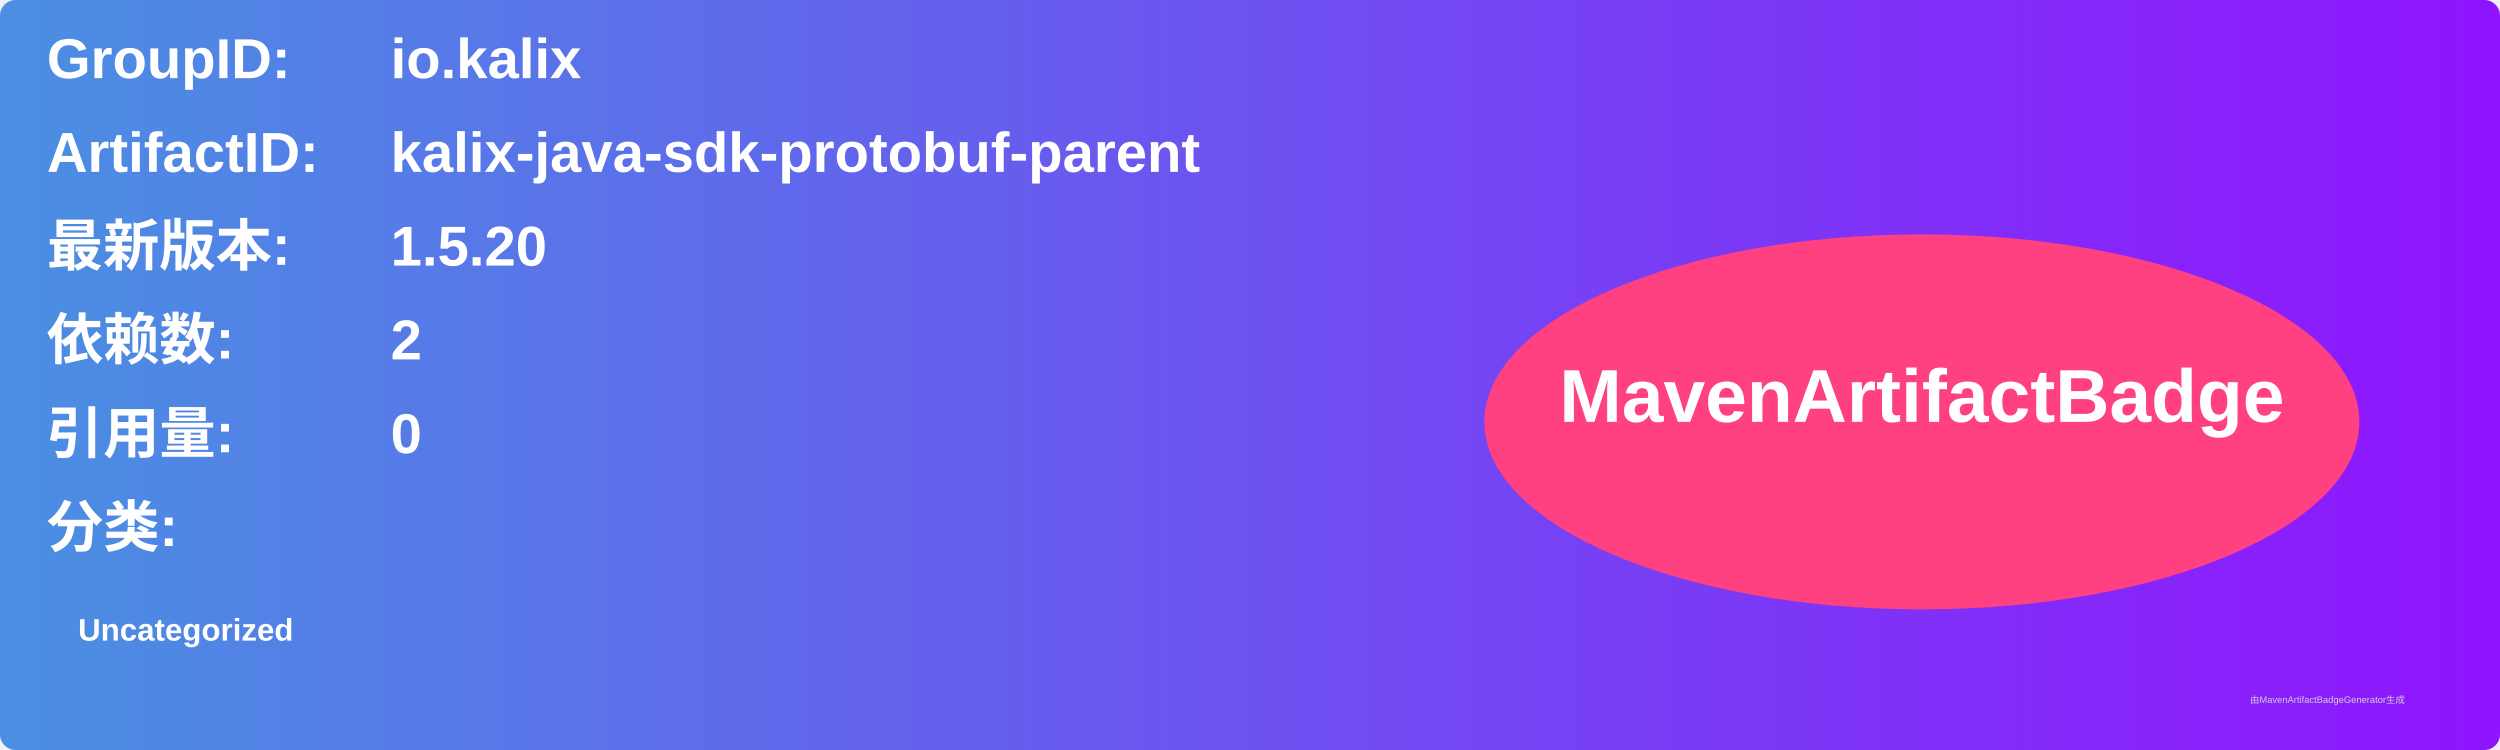
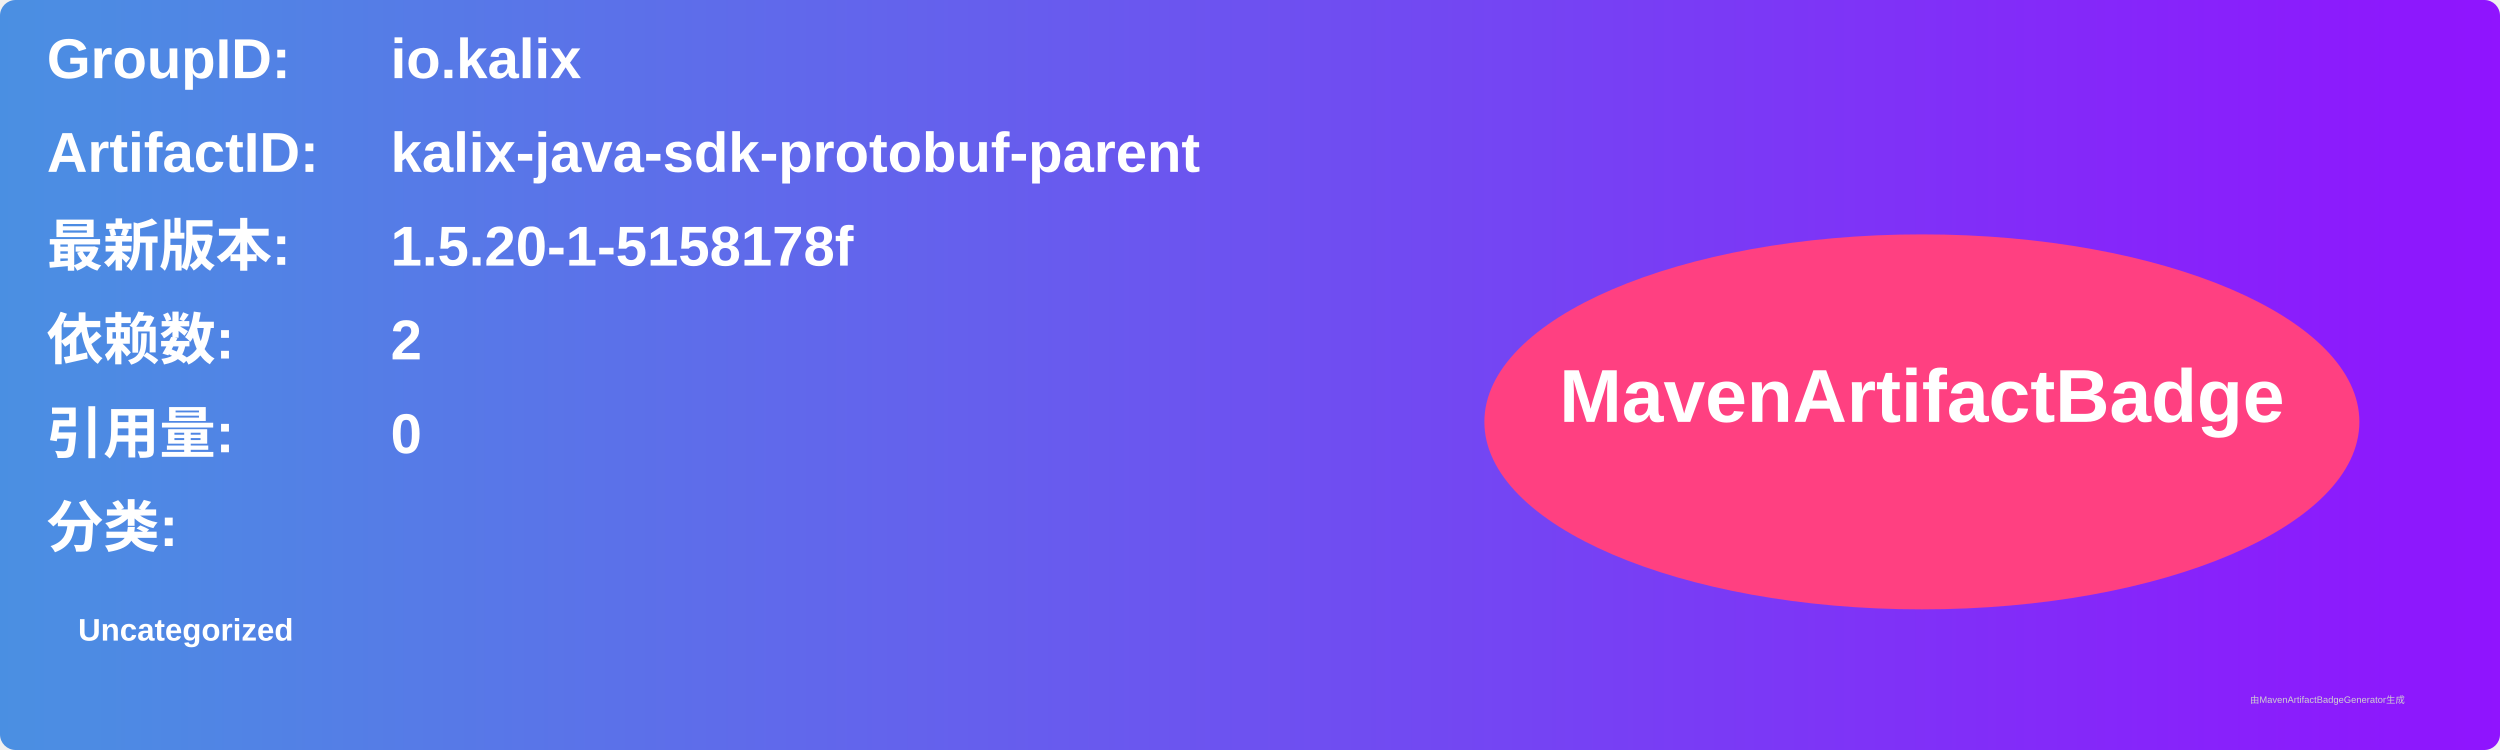
<svg xmlns="http://www.w3.org/2000/svg" width="800" height="240" viewBox="0 0 800 240">
  <linearGradient id="grad" x1="0%" y1="0%" x2="100%" y2="0%">
    <stop offset="0%" stop-color="#4a90e2" />
    <stop offset="100%" stop-color="#9013fe" />
  </linearGradient>
  <rect width="100%" height="100%" rx="5" ry="5" fill="url(#grad)" />
  <g transform="translate(15, 15)">
    <text x="0" y="10" font-family="Arial" font-size="18" fill="white" font-weight="bold" width="260">GroupID:</text>
    <text x="110" y="10" font-family="Arial" font-size="18" fill="white" font-weight="bold" width="460">io.kalix</text>
    <text x="0" y="40" font-family="Arial" font-size="18" fill="white" font-weight="bold" width="260">ArtifactID:</text>
    <text x="110" y="40" font-family="Arial" font-size="18" fill="white" font-weight="bold" width="460">kalix-java-sdk-protobuf-parent</text>
    <text x="0" y="70" font-family="Arial" font-size="18" fill="white" font-weight="bold">最新版本:</text>
    <text x="110" y="70" font-family="Arial" font-size="18" fill="white" font-weight="bold">
-       <tspan font-weight="bold">1.5.20</tspan>
+       <tspan font-weight="bold">1.5.20-1-5158178f</tspan>
    </text>
    <text x="0" y="100" font-family="Arial" font-size="18" fill="white" font-weight="bold">依赖数: </text>
    <text x="110" y="100" font-family="Arial" font-size="18" fill="white">
      <tspan font-weight="bold">2</tspan>
    </text>
    <text x="0" y="130" font-family="Arial" font-size="18" fill="white" font-weight="bold">引用量: </text>
    <text x="110" y="130" font-family="Arial" font-size="18" fill="white">
      <tspan font-weight="bold">0</tspan>
    </text>
    <text x="0" y="160" font-family="Arial" font-size="18" fill="white" font-weight="bold">分类:</text>
    <text x="10" y="190" font-family="Arial" font-size="10" fill="white">
      <tspan font-weight="bold">Uncategorized</tspan>
    </text>
    <ellipse cx="600" cy="120" rx="140" ry="60" fill="#ff4081" />
    <text x="600" y="120" text-anchor="middle" font-family="Arial" font-size="24" fill="white" font-weight="bold">MavenArtifactBadge</text>
  </g>
  <text x="720" y="225" font-family="Arial" font-size="3" fill="#d0d0d0">由MavenArtifactBadgeGenerator生成</text>
</svg>
